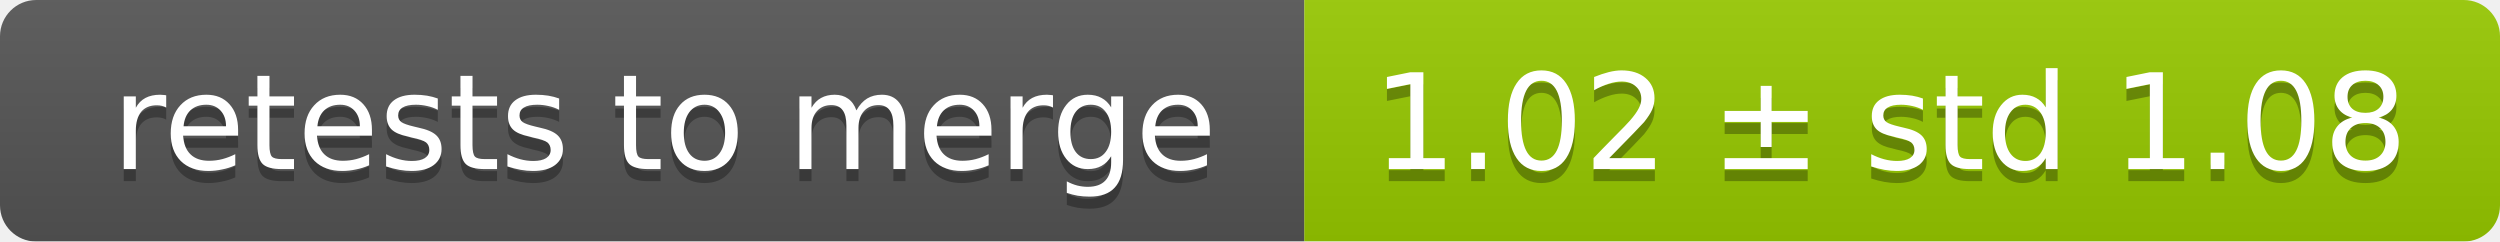
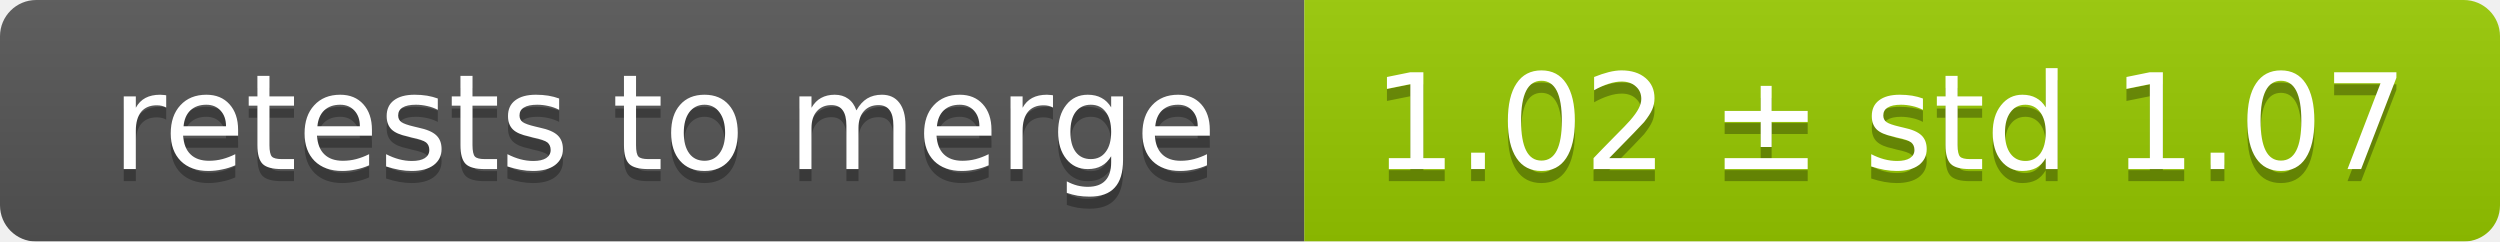
<svg xmlns="http://www.w3.org/2000/svg" width="207" height="20">
  <linearGradient id="smooth" x2="0" y2="100%">
    <stop offset="0" stop-color="#bbb" stop-opacity=".1" />
    <stop offset="1" stop-opacity=".1" />
  </linearGradient>
  <mask id="round">
    <rect width="207" height="20" rx="3" fill="#fff" />
  </mask>
  <g mask="url(#round)">
    <rect width="108" height="20" fill="#555" />
    <rect x="108" width="99" height="20" fill="#97ca00" />
    <rect width="207" height="20" fill="url(#smooth)" />
  </g>
  <g fill="#fff" text-anchor="middle" font-family="DejaVu Sans,Verdana,Geneva,sans-serif" font-size="11">
    <text x="55" y="15" fill="#010101" fill-opacity=".3">retests to merge</text>
    <text x="55" y="14">retests to merge</text>
-     <text x="156.5" y="15" fill="#010101" fill-opacity=".3">1.02 ± std 1.08</text>
-     <text x="156.5" y="14">1.02 ± std 1.08</text>
+     <text x="156.5" y="15" fill="#010101" fill-opacity=".3">1.02 ± std 1.07</text>
+     <text x="156.5" y="14">1.02 ± std 1.07</text>
  </g>
</svg>
